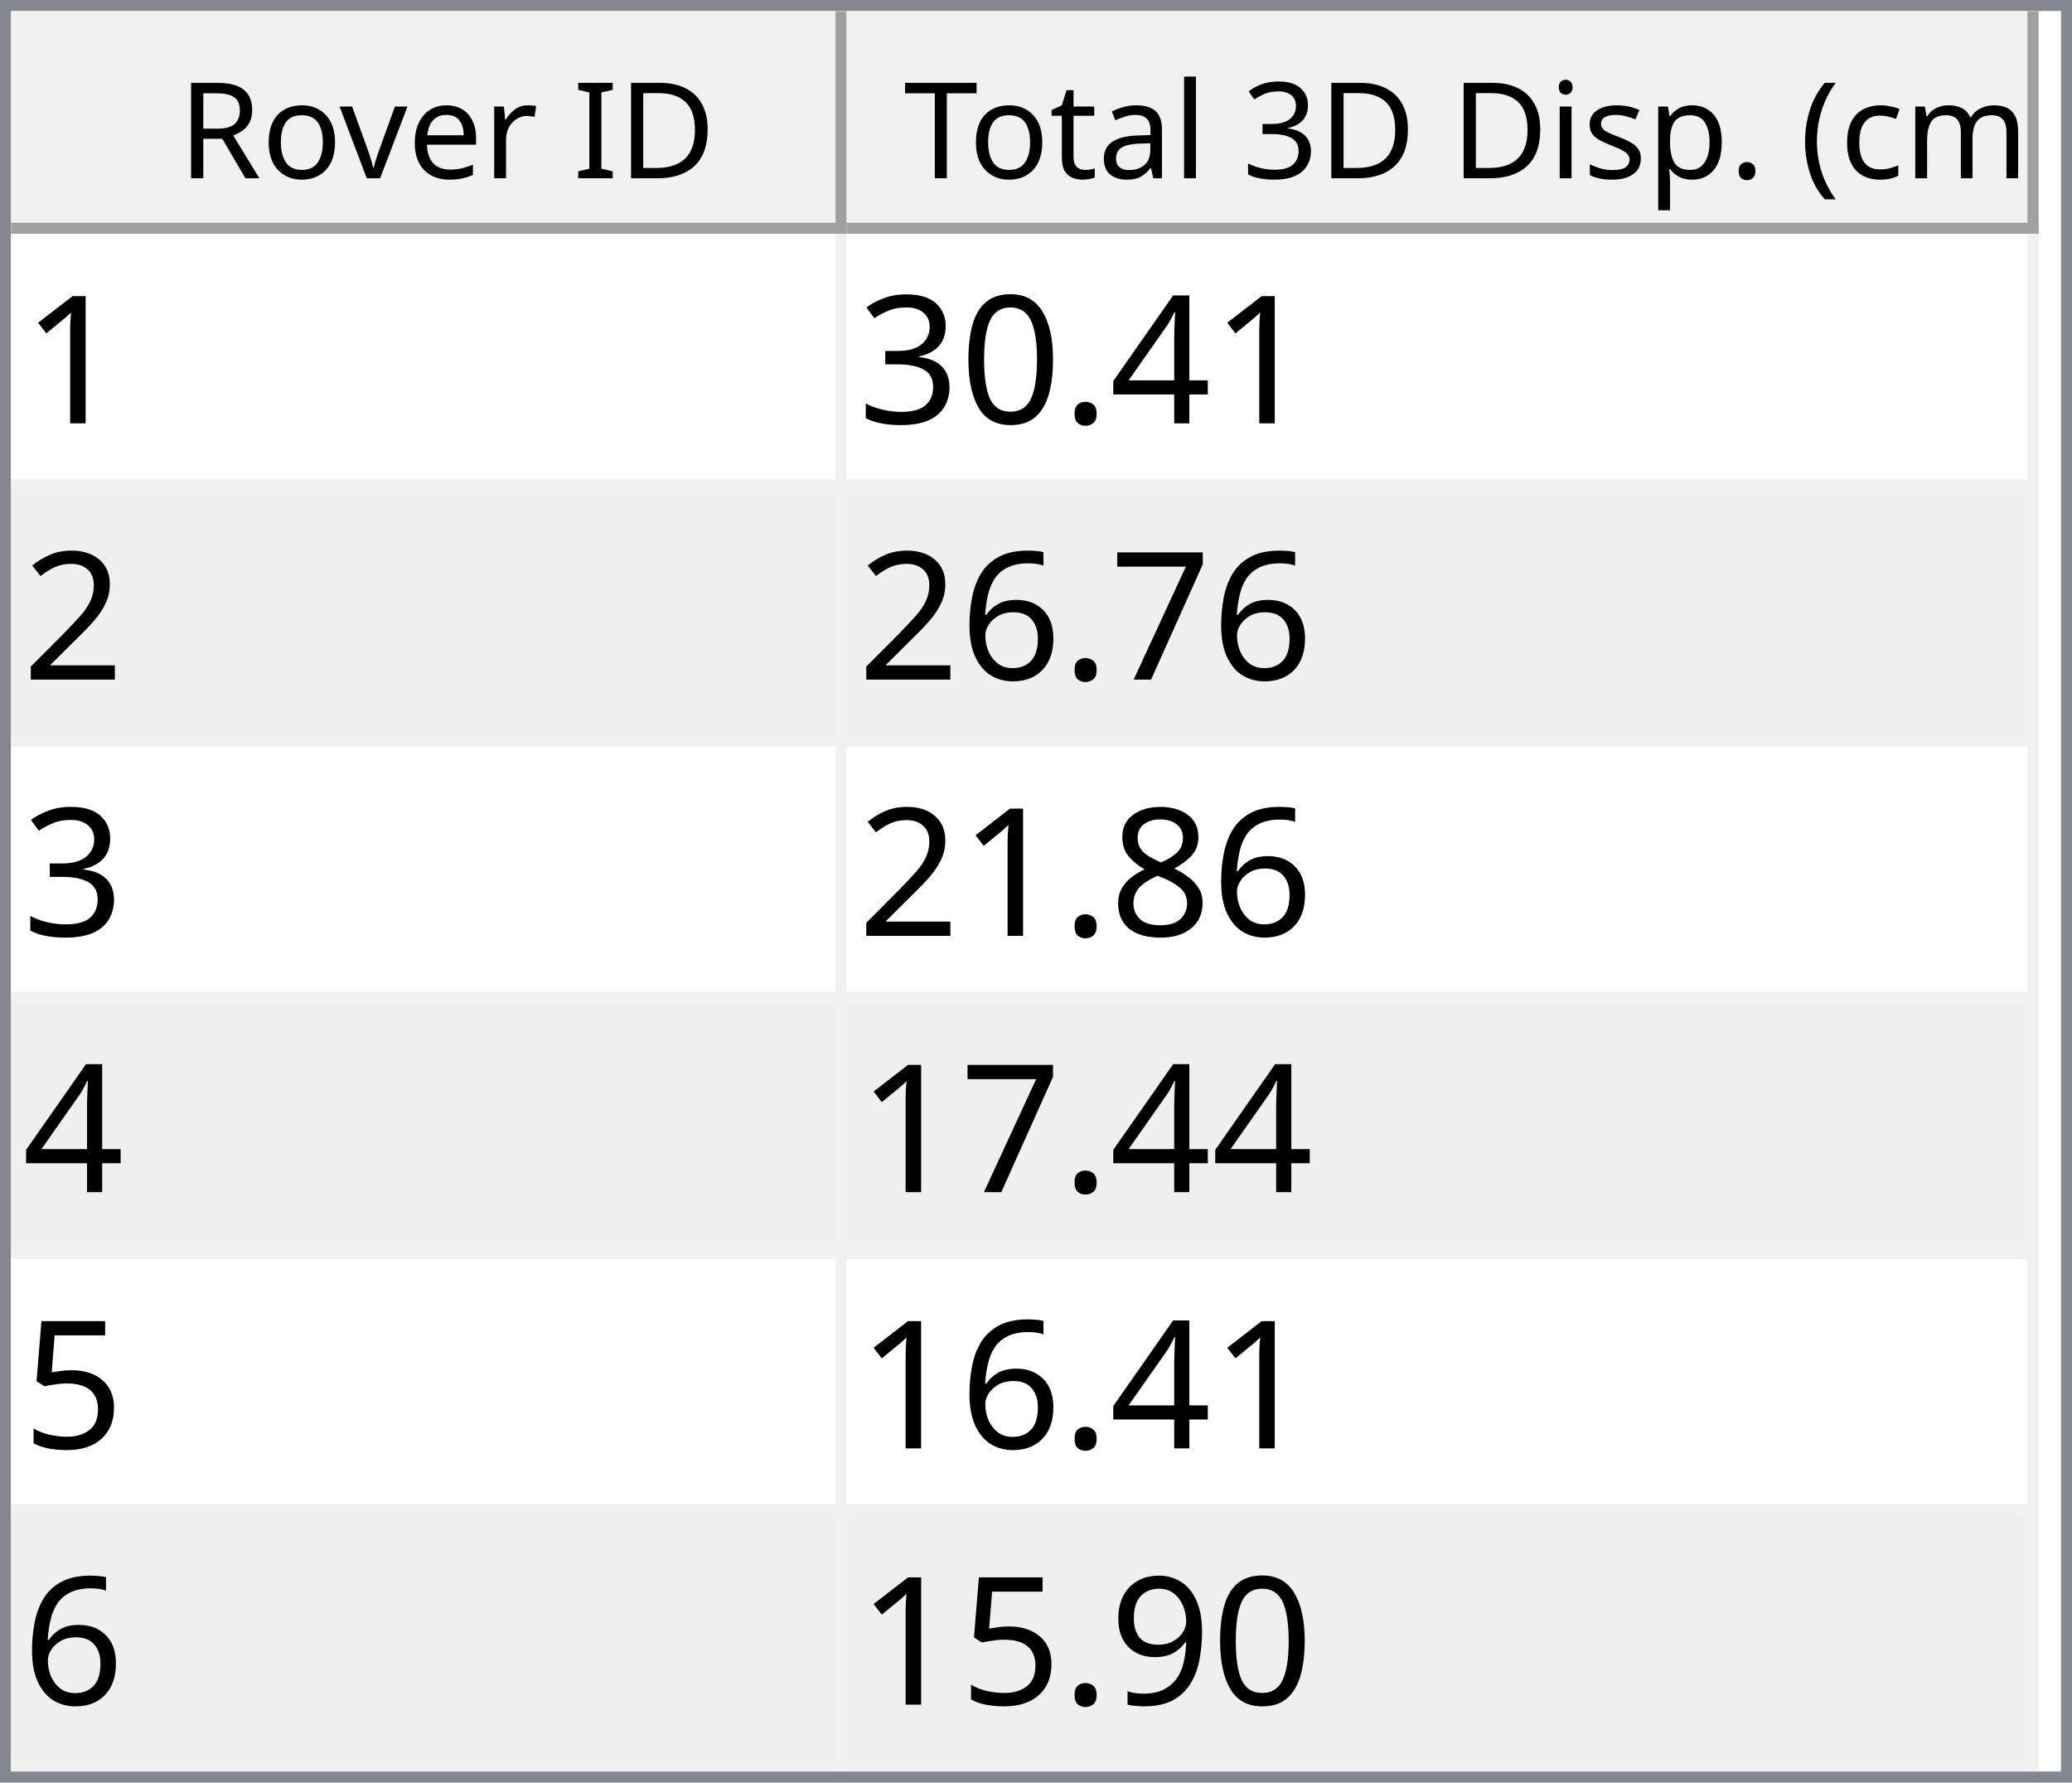
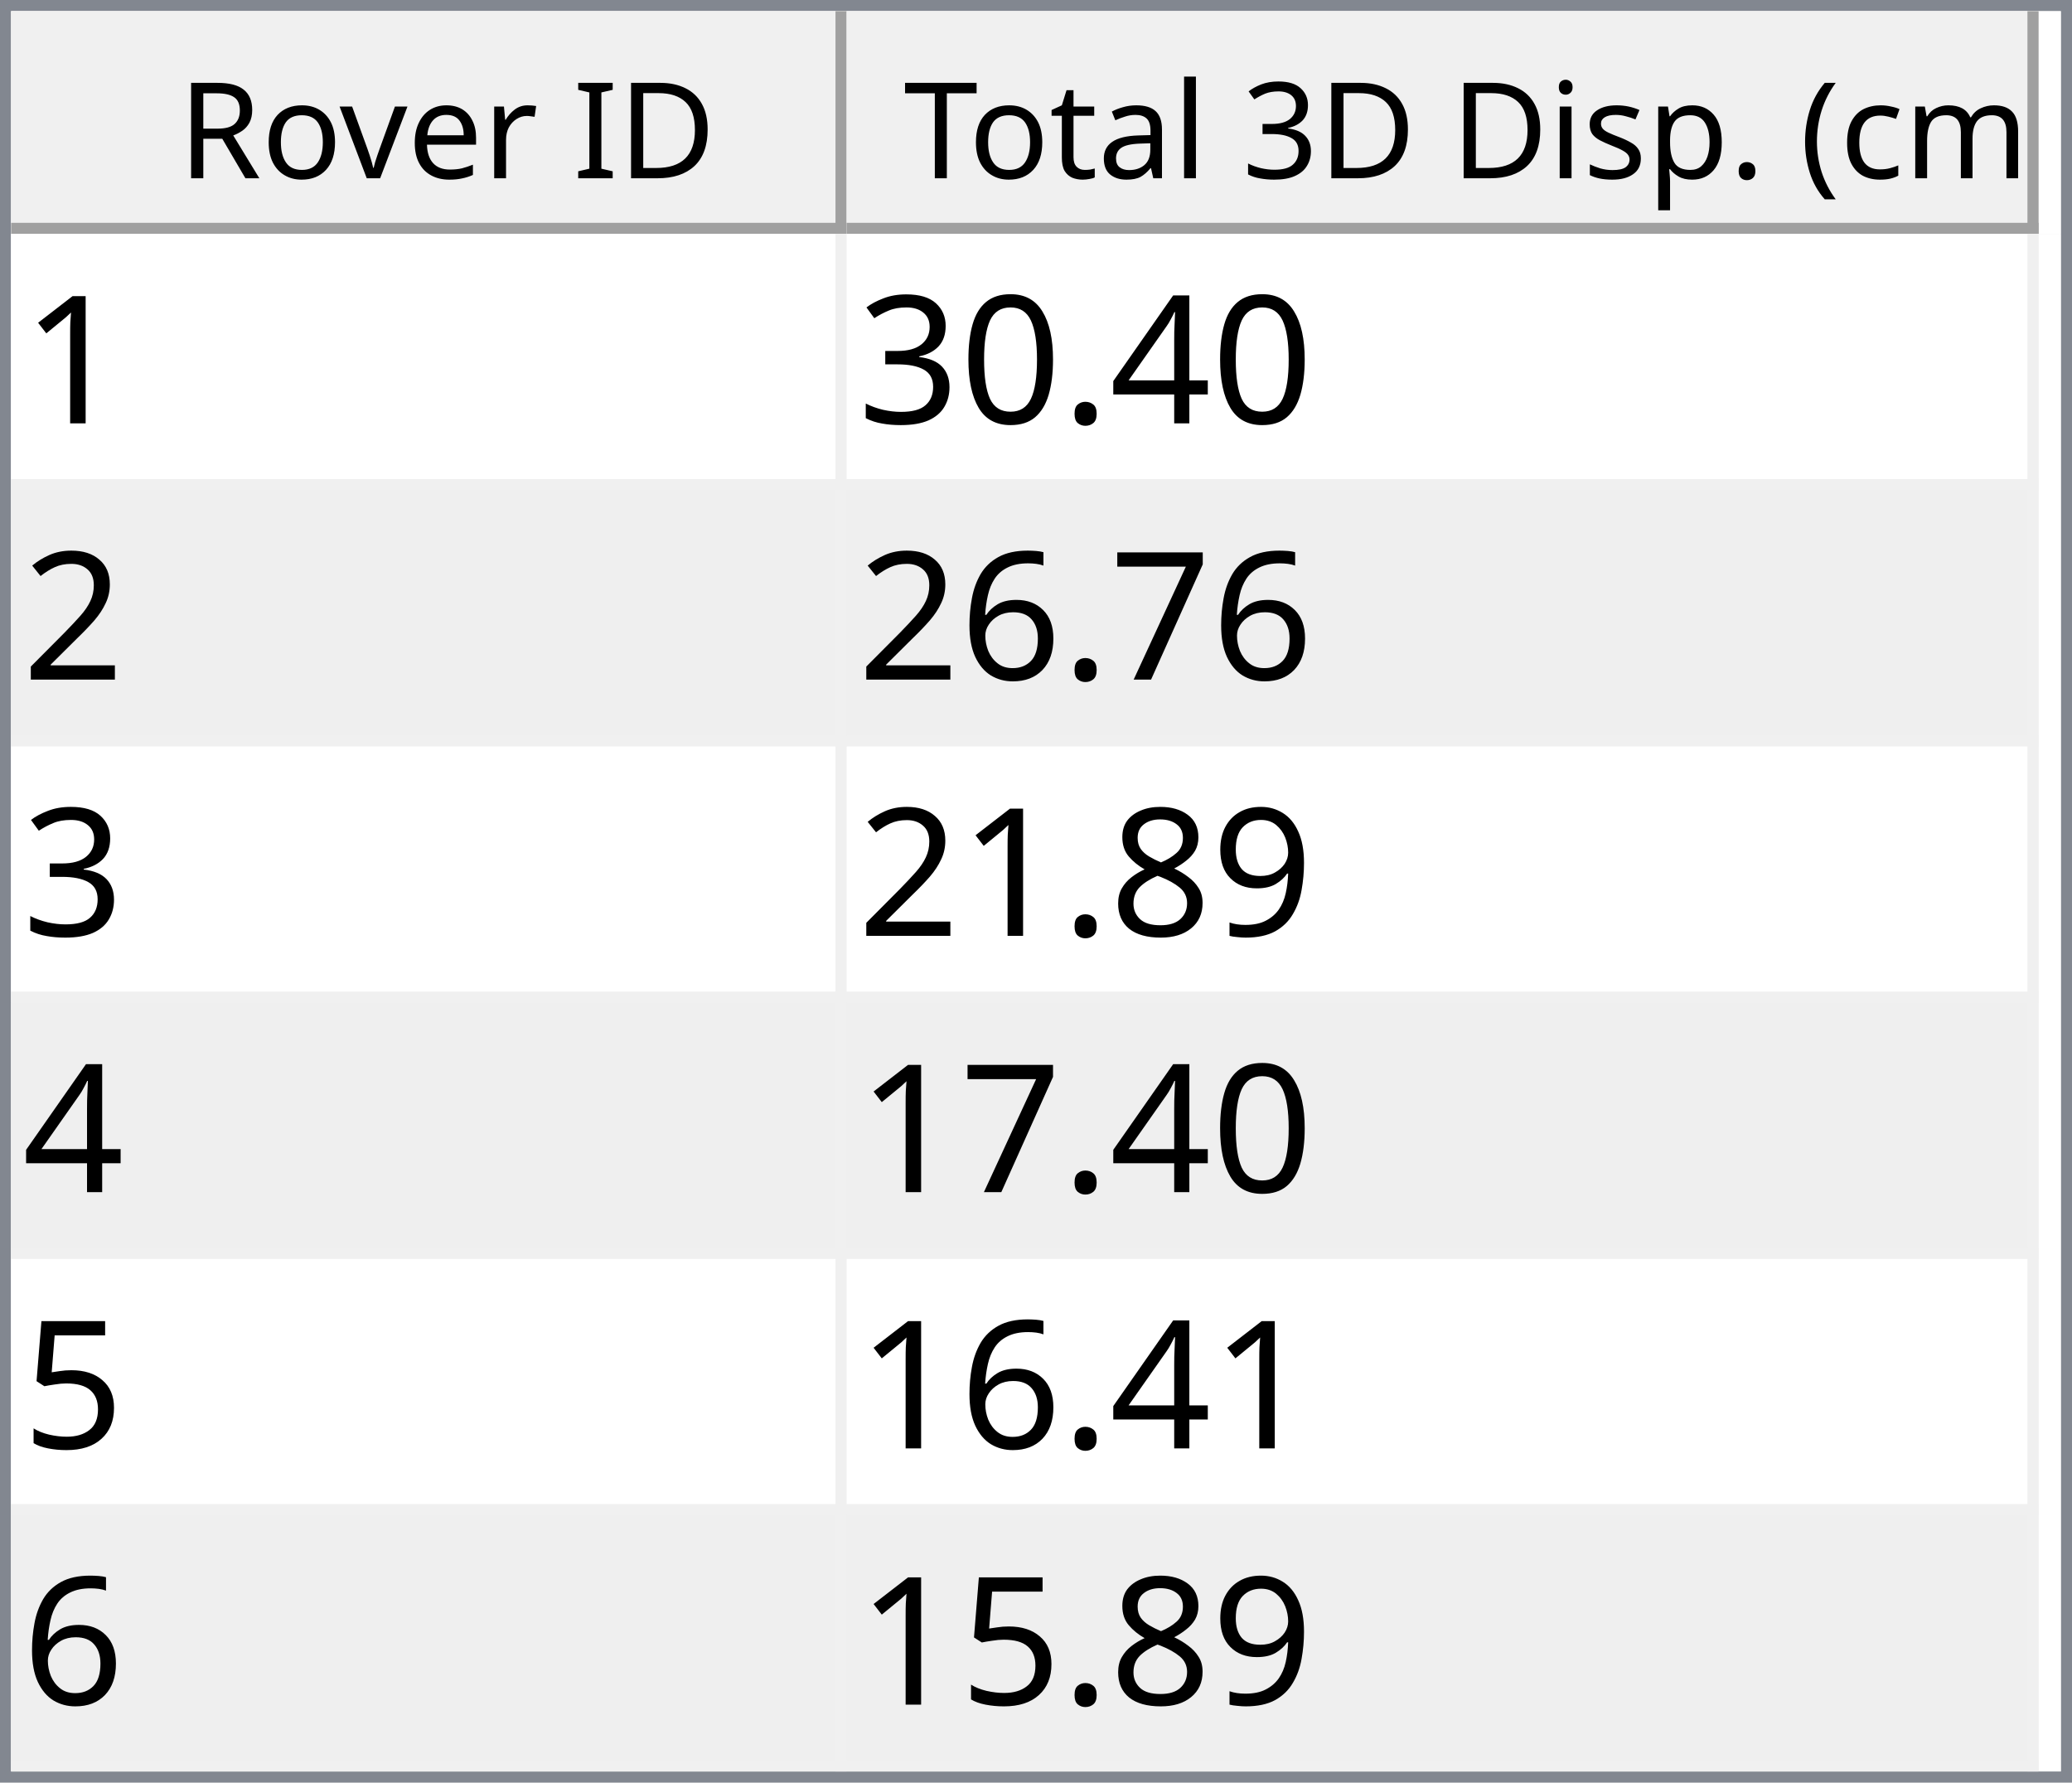
<svg xmlns="http://www.w3.org/2000/svg" style="fill-opacity:1; color-rendering:auto; color-interpolation:auto; text-rendering:auto; stroke:black; stroke-linecap:square; stroke-miterlimit:10; shape-rendering:auto; stroke-opacity:1; fill:black; stroke-dasharray:none; font-weight:normal; stroke-width:1; font-family:'Dialog'; font-style:normal; stroke-linejoin:miter; font-size:12px; stroke-dashoffset:0; image-rendering:auto;" width="186" height="160">
  <defs id="genericDefs" />
  <g>
    <defs id="defs1">
      <clipPath clipPathUnits="userSpaceOnUse" id="clipPath1">
        <path d="M0 0 L186 0 L186 160 L0 160 L0 0 Z" />
      </clipPath>
      <clipPath clipPathUnits="userSpaceOnUse" id="clipPath2">
        <path d="M0 0 L0 160 L186 160 L186 0 Z" />
      </clipPath>
      <clipPath clipPathUnits="userSpaceOnUse" id="clipPath3">
        <path d="M0 0 L0 20 L184 20 L184 0 Z" />
      </clipPath>
      <clipPath clipPathUnits="userSpaceOnUse" id="clipPath4">
        <path d="M0 0 L0 20 L75 20 L75 0 Z" />
      </clipPath>
      <clipPath clipPathUnits="userSpaceOnUse" id="clipPath5">
        <path d="M1 1 L1 19 L74 19 L74 1 Z" />
      </clipPath>
      <clipPath clipPathUnits="userSpaceOnUse" id="clipPath6">
        <path d="M0 0 L0 18 L73 18 L73 0 Z" />
      </clipPath>
      <clipPath clipPathUnits="userSpaceOnUse" id="clipPath7">
        <path d="M-0.5 -0.5 L-0.5 19.5 L74.5 19.5 L74.5 -0.5 Z" />
      </clipPath>
      <clipPath clipPathUnits="userSpaceOnUse" id="clipPath8">
        <path d="M0 0 L0 20 L107 20 L107 0 Z" />
      </clipPath>
      <clipPath clipPathUnits="userSpaceOnUse" id="clipPath9">
        <path d="M1 1 L1 19 L106 19 L106 1 Z" />
      </clipPath>
      <clipPath clipPathUnits="userSpaceOnUse" id="clipPath10">
        <path d="M0 0 L0 18 L105 18 L105 0 Z" />
      </clipPath>
      <clipPath clipPathUnits="userSpaceOnUse" id="clipPath11">
        <path d="M-0.5 -0.5 L-0.5 19.5 L106.5 19.5 L106.5 -0.5 Z" />
      </clipPath>
      <clipPath clipPathUnits="userSpaceOnUse" id="clipPath12">
        <path d="M0 0 L0 138 L184 138 L184 0 Z" />
      </clipPath>
      <clipPath clipPathUnits="userSpaceOnUse" id="clipPath13">
        <path d="M0 0 L0 138 L182 138 L182 0 Z" />
      </clipPath>
      <clipPath clipPathUnits="userSpaceOnUse" id="clipPath14">
        <path d="M-0.5 -0.5 L-0.5 137.5 L181.5 137.5 L181.5 -0.5 Z" />
      </clipPath>
      <clipPath clipPathUnits="userSpaceOnUse" id="clipPath15">
        <path d="M0 0 L0 22 L74 22 L74 0 Z" />
      </clipPath>
      <clipPath clipPathUnits="userSpaceOnUse" id="clipPath16">
        <path d="M0 0 L0 22 L106 22 L106 0 Z" />
      </clipPath>
      <font horiz-adv-x="64.551" id="font1">
        <font-face ascent="107.91" descent="25.098" units-per-em="100" style="font-style:normal; font-family:Segoe UI; font-weight:normal;" />
        <missing-glyph horiz-adv-x="64.551" d="M8.109 0 L8.109 68.266 L56.453 68.266 L56.453 0 L8.109 0 ZM15.328 7.234 L49.219 7.234 L49.219 61.031 L15.328 61.031 L15.328 7.234 Z" />
        <glyph unicode="D" horiz-adv-x="70.117" d="M9.188 0 L9.188 70.016 L28.516 70.016 Q65.531 70.016 65.531 35.891 Q65.531 19.672 55.25 9.836 Q44.969 0 27.734 0 L9.188 0 ZM17.391 62.594 L17.391 7.422 L27.828 7.422 Q41.609 7.422 49.273 14.797 Q56.938 22.172 56.938 35.688 Q56.938 62.594 28.328 62.594 L17.391 62.594 Z" />
        <glyph unicode="I" horiz-adv-x="26.611" d="M17.391 0 L9.188 0 L9.188 70.016 L17.391 70.016 L17.391 0 Z" />
        <glyph unicode=" " horiz-adv-x="27.393" d="" />
        <glyph unicode="r" horiz-adv-x="34.766" d="M34.188 41.891 Q32.078 43.5 28.125 43.5 Q23 43.5 19.555 38.672 Q16.109 33.844 16.109 25.484 L16.109 0 L8.109 0 L8.109 50 L16.109 50 L16.109 39.703 L16.312 39.703 Q18.016 44.969 21.531 47.922 Q25.047 50.875 29.391 50.875 Q32.516 50.875 34.188 50.203 L34.188 41.891 Z" />
        <glyph unicode="e" horiz-adv-x="52.295" d="M48.297 23 L12.984 23 Q13.188 14.656 17.484 10.109 Q21.781 5.562 29.297 5.562 Q37.75 5.562 44.828 11.141 L44.828 3.609 Q38.234 -1.172 27.391 -1.172 Q16.797 -1.172 10.742 5.641 Q4.688 12.453 4.688 24.812 Q4.688 36.469 11.305 43.82 Q17.922 51.172 27.734 51.172 Q37.547 51.172 42.922 44.828 Q48.297 38.484 48.297 27.203 L48.297 23 ZM40.094 29.781 Q40.047 36.719 36.75 40.578 Q33.453 44.438 27.594 44.438 Q21.922 44.438 17.969 40.383 Q14.016 36.328 13.094 29.781 L40.094 29.781 Z" />
        <glyph unicode="v" horiz-adv-x="47.9" d="M47.406 50 L27.484 0 L19.625 0 L0.688 50 L9.469 50 L22.172 13.672 Q23.578 9.672 23.922 6.688 L24.125 6.688 Q24.609 10.453 25.688 13.484 L38.969 50 L47.406 50 Z" />
        <glyph unicode="o" horiz-adv-x="58.594" d="M29 -1.172 Q17.922 -1.172 11.305 5.836 Q4.688 12.844 4.688 24.422 Q4.688 37.016 11.57 44.094 Q18.453 51.172 30.172 51.172 Q41.359 51.172 47.633 44.289 Q53.906 37.406 53.906 25.203 Q53.906 13.234 47.141 6.031 Q40.375 -1.172 29 -1.172 ZM29.594 44.438 Q21.875 44.438 17.383 39.188 Q12.891 33.938 12.891 24.703 Q12.891 15.828 17.43 10.695 Q21.969 5.562 29.594 5.562 Q37.359 5.562 41.531 10.594 Q45.703 15.625 45.703 24.906 Q45.703 34.281 41.531 39.359 Q37.359 44.438 29.594 44.438 Z" />
        <glyph unicode="R" horiz-adv-x="59.814" d="M59.375 0 L49.609 0 L37.891 19.625 Q36.281 22.359 34.766 24.289 Q33.25 26.219 31.664 27.438 Q30.078 28.656 28.25 29.219 Q26.422 29.781 24.125 29.781 L17.391 29.781 L17.391 0 L9.188 0 L9.188 70.016 L30.078 70.016 Q34.672 70.016 38.555 68.867 Q42.438 67.719 45.289 65.375 Q48.141 63.031 49.758 59.547 Q51.375 56.062 51.375 51.375 Q51.375 47.703 50.273 44.656 Q49.172 41.609 47.148 39.211 Q45.125 36.812 42.266 35.133 Q39.406 33.453 35.844 32.516 L35.844 32.328 Q37.594 31.547 38.891 30.547 Q40.188 29.547 41.359 28.18 Q42.531 26.812 43.68 25.078 Q44.828 23.344 46.234 21.047 L59.375 0 ZM17.391 62.594 L17.391 37.203 L28.516 37.203 Q31.594 37.203 34.203 38.133 Q36.812 39.062 38.719 40.797 Q40.625 42.531 41.703 45.047 Q42.781 47.562 42.781 50.688 Q42.781 56.297 39.141 59.445 Q35.5 62.594 28.609 62.594 L17.391 62.594 Z" />
        <glyph unicode=")" horiz-adv-x="30.176" d="M8.297 -15.922 L1.172 -15.922 Q16.406 2.344 16.406 26.812 Q16.406 51.469 1.078 70.016 L8.297 70.016 Q23.531 52.156 23.531 26.703 Q23.531 1.375 8.297 -15.922 Z" />
        <glyph unicode="m" horiz-adv-x="86.133" d="M79.109 0 L71.094 0 L71.094 28.719 Q71.094 37.016 68.531 40.727 Q65.969 44.438 59.906 44.438 Q54.781 44.438 51.195 39.75 Q47.609 35.062 47.609 28.516 L47.609 0 L39.594 0 L39.594 29.688 Q39.594 44.438 28.219 44.438 Q22.953 44.438 19.531 40.016 Q16.109 35.594 16.109 28.516 L16.109 0 L8.109 0 L8.109 50 L16.109 50 L16.109 42.094 L16.312 42.094 Q21.625 51.172 31.844 51.172 Q36.969 51.172 40.773 48.312 Q44.578 45.453 46 40.828 Q51.562 51.172 62.594 51.172 Q79.109 51.172 79.109 30.812 L79.109 0 Z" />
        <glyph unicode="c" horiz-adv-x="46.191" d="M42.188 2.297 Q36.422 -1.172 28.516 -1.172 Q17.828 -1.172 11.258 5.789 Q4.688 12.75 4.688 23.828 Q4.688 36.188 11.766 43.68 Q18.844 51.172 30.672 51.172 Q37.25 51.172 42.281 48.734 L42.281 40.531 Q36.719 44.438 30.375 44.438 Q22.703 44.438 17.797 38.945 Q12.891 33.453 12.891 24.516 Q12.891 15.719 17.508 10.641 Q22.125 5.562 29.891 5.562 Q36.422 5.562 42.188 9.906 L42.188 2.297 Z" />
        <glyph unicode="(" horiz-adv-x="30.176" d="M29.109 -15.922 L21.969 -15.922 Q6.844 1.375 6.844 26.703 Q6.844 52.156 21.969 70.016 L29.203 70.016 Q13.875 51.469 13.875 26.812 Q13.875 2.344 29.109 -15.922 Z" />
        <glyph unicode="." horiz-adv-x="21.68" d="M10.891 -1.078 Q8.641 -1.078 7.055 0.539 Q5.469 2.156 5.469 4.391 Q5.469 6.641 7.055 8.273 Q8.641 9.906 10.891 9.906 Q13.188 9.906 14.797 8.273 Q16.406 6.641 16.406 4.391 Q16.406 2.156 14.797 0.539 Q13.188 -1.078 10.891 -1.078 Z" />
        <glyph unicode="p" horiz-adv-x="58.789" d="M16.312 7.234 L16.109 7.234 L16.109 -23 L8.109 -23 L8.109 50 L16.109 50 L16.109 41.219 L16.312 41.219 Q22.219 51.172 33.594 51.172 Q43.266 51.172 48.688 44.461 Q54.109 37.75 54.109 26.469 Q54.109 13.922 48 6.375 Q41.891 -1.172 31.297 -1.172 Q21.578 -1.172 16.312 7.234 ZM16.109 27.391 L16.109 20.406 Q16.109 14.203 20.141 9.883 Q24.172 5.562 30.375 5.562 Q37.641 5.562 41.773 11.133 Q45.906 16.703 45.906 26.609 Q45.906 34.969 42.047 39.703 Q38.188 44.438 31.594 44.438 Q24.609 44.438 20.359 39.578 Q16.109 34.719 16.109 27.391 Z" />
        <glyph unicode="s" horiz-adv-x="42.432" d="M5.078 1.812 L5.078 10.406 Q11.625 5.562 19.484 5.562 Q30.031 5.562 30.031 12.594 Q30.031 14.594 29.125 15.992 Q28.219 17.391 26.68 18.461 Q25.141 19.531 23.07 20.383 Q21 21.234 18.609 22.172 Q15.281 23.484 12.766 24.828 Q10.25 26.172 8.57 27.859 Q6.891 29.547 6.031 31.695 Q5.172 33.844 5.172 36.719 Q5.172 40.234 6.789 42.945 Q8.406 45.656 11.086 47.484 Q13.766 49.312 17.211 50.242 Q20.656 51.172 24.312 51.172 Q30.812 51.172 35.938 48.922 L35.938 40.828 Q30.422 44.438 23.25 44.438 Q21 44.438 19.195 43.922 Q17.391 43.406 16.094 42.477 Q14.797 41.547 14.086 40.258 Q13.375 38.969 13.375 37.406 Q13.375 35.453 14.086 34.133 Q14.797 32.812 16.164 31.789 Q17.531 30.766 19.484 29.938 Q21.438 29.109 23.922 28.125 Q27.25 26.859 29.883 25.516 Q32.516 24.172 34.375 22.484 Q36.234 20.797 37.234 18.602 Q38.234 16.406 38.234 13.375 Q38.234 9.672 36.602 6.938 Q34.969 4.203 32.234 2.398 Q29.5 0.594 25.93 -0.289 Q22.359 -1.172 18.453 -1.172 Q10.75 -1.172 5.078 1.812 Z" />
        <glyph unicode="i" horiz-adv-x="24.219" d="M12.203 62.703 Q10.062 62.703 8.547 64.164 Q7.031 65.625 7.031 67.875 Q7.031 70.125 8.547 71.609 Q10.062 73.094 12.203 73.094 Q14.406 73.094 15.945 71.609 Q17.484 70.125 17.484 67.875 Q17.484 65.719 15.945 64.211 Q14.406 62.703 12.203 62.703 ZM16.109 0 L8.109 0 L8.109 50 L16.109 50 L16.109 0 Z" />
        <glyph unicode="3" horiz-adv-x="53.906" d="M46.531 19.828 Q46.531 15.094 44.75 11.211 Q42.969 7.328 39.719 4.57 Q36.469 1.812 31.93 0.297 Q27.391 -1.219 21.922 -1.219 Q11.922 -1.219 6 2.594 L6 11.188 Q13.094 5.609 22.219 5.609 Q25.875 5.609 28.828 6.539 Q31.781 7.469 33.906 9.227 Q36.031 10.984 37.18 13.477 Q38.328 15.969 38.328 19.094 Q38.328 32.812 18.797 32.812 L12.984 32.812 L12.984 39.594 L18.5 39.594 Q35.797 39.594 35.797 52.484 Q35.797 64.406 22.609 64.406 Q15.188 64.406 8.688 59.422 L8.688 67.188 Q15.375 71.188 24.609 71.188 Q29 71.188 32.57 69.969 Q36.141 68.75 38.68 66.555 Q41.219 64.359 42.609 61.281 Q44 58.203 44 54.5 Q44 40.672 30.031 36.719 L30.031 36.531 Q33.594 36.141 36.625 34.797 Q39.656 33.453 41.852 31.305 Q44.047 29.156 45.289 26.25 Q46.531 23.344 46.531 19.828 Z" />
        <glyph unicode="l" horiz-adv-x="24.219" d="M16.109 0 L8.109 0 L8.109 74.031 L16.109 74.031 L16.109 0 Z" />
        <glyph unicode="a" horiz-adv-x="50.879" d="M43.891 0 L35.891 0 L35.891 7.812 L35.688 7.812 Q30.469 -1.172 20.312 -1.172 Q12.844 -1.172 8.617 2.781 Q4.391 6.734 4.391 13.281 Q4.391 27.297 20.906 29.594 L35.891 31.688 Q35.891 44.438 25.594 44.438 Q16.547 44.438 9.281 38.281 L9.281 46.484 Q16.656 51.172 26.266 51.172 Q43.891 51.172 43.891 32.516 L43.891 0 ZM35.891 25.297 L23.828 23.641 Q18.266 22.859 15.43 20.875 Q12.594 18.891 12.594 13.875 Q12.594 10.203 15.211 7.883 Q17.828 5.562 22.172 5.562 Q28.125 5.562 32.008 9.742 Q35.891 13.922 35.891 20.312 L35.891 25.297 Z" />
        <glyph unicode="t" horiz-adv-x="33.887" d="M31.297 0.484 Q28.469 -1.078 23.828 -1.078 Q10.688 -1.078 10.688 13.578 L10.688 43.172 L2.094 43.172 L2.094 50 L10.688 50 L10.688 62.203 L18.703 64.797 L18.703 50 L31.297 50 L31.297 43.172 L18.703 43.172 L18.703 14.984 Q18.703 9.969 20.414 7.82 Q22.125 5.672 26.078 5.672 Q29.109 5.672 31.297 7.328 L31.297 0.484 Z" />
        <glyph unicode="T" horiz-adv-x="52.393" d="M50.594 62.594 L30.375 62.594 L30.375 0 L22.172 0 L22.172 62.594 L2 62.594 L2 70.016 L50.594 70.016 L50.594 62.594 Z" />
      </font>
      <font horiz-adv-x="75.0" id="font2">
        <font-face ascent="100.537" descent="21.973" units-per-em="100" style="font-style:normal; font-family:sans-serif; font-weight:normal;" />
        <missing-glyph horiz-adv-x="75.0" d="M12.5 0 L12.5 62.5 L62.5 62.5 L62.5 0 L12.5 0 ZM14.062 1.562 L60.938 1.562 L60.938 60.938 L14.062 60.938 L14.062 1.562 Z" />
        <glyph unicode="1" horiz-adv-x="55.615" d="M37.25 0 L28.469 0 L28.469 56 Q25.297 52.984 20.141 49.953 Q14.984 46.922 10.891 45.406 L10.891 53.906 Q18.266 57.375 23.781 62.305 Q29.297 67.234 31.594 71.875 L37.25 71.875 L37.25 0 Z" />
        <glyph unicode="4" horiz-adv-x="55.615" d="M32.328 0 L32.328 17.141 L1.266 17.141 L1.266 25.203 L33.938 71.578 L41.109 71.578 L41.109 25.203 L50.781 25.203 L50.781 17.141 L41.109 17.141 L41.109 0 L32.328 0 ZM32.328 25.203 L32.328 57.469 L9.906 25.203 L32.328 25.203 Z" />
        <glyph unicode="." horiz-adv-x="27.783" d="M9.078 0 L9.078 10.016 L19.094 10.016 L19.094 0 L9.078 0 Z" />
        <glyph unicode="0" horiz-adv-x="55.615" d="M4.156 35.297 Q4.156 48 6.766 55.742 Q9.375 63.484 14.523 67.68 Q19.672 71.875 27.484 71.875 Q33.25 71.875 37.594 69.555 Q41.938 67.234 44.773 62.867 Q47.609 58.5 49.219 52.227 Q50.828 45.953 50.828 35.297 Q50.828 22.703 48.242 14.969 Q45.656 7.234 40.508 3.008 Q35.359 -1.219 27.484 -1.219 Q17.141 -1.219 11.234 6.203 Q4.156 15.141 4.156 35.297 ZM13.188 35.297 Q13.188 17.672 17.312 11.836 Q21.438 6 27.484 6 Q33.547 6 37.672 11.859 Q41.797 17.719 41.797 35.297 Q41.797 52.984 37.672 58.789 Q33.547 64.594 27.391 64.594 Q21.344 64.594 17.719 59.469 Q13.188 52.938 13.188 35.297 Z" />
        <glyph unicode="3" horiz-adv-x="55.615" d="M4.203 18.891 L12.984 20.062 Q14.5 12.594 18.141 9.297 Q21.781 6 27 6 Q33.203 6 37.477 10.297 Q41.75 14.594 41.75 20.953 Q41.75 27 37.797 30.93 Q33.844 34.859 27.734 34.859 Q25.25 34.859 21.531 33.891 L22.516 41.609 Q23.391 41.5 23.922 41.5 Q29.547 41.5 34.039 44.43 Q38.531 47.359 38.531 53.469 Q38.531 58.297 35.258 61.477 Q31.984 64.656 26.812 64.656 Q21.688 64.656 18.266 61.43 Q14.844 58.203 13.875 51.766 L5.078 53.328 Q6.688 62.156 12.398 67.016 Q18.109 71.875 26.609 71.875 Q32.469 71.875 37.398 69.359 Q42.328 66.844 44.945 62.5 Q47.562 58.156 47.562 53.266 Q47.562 48.641 45.07 44.828 Q42.578 41.016 37.703 38.766 Q44.047 37.312 47.562 32.695 Q51.078 28.078 51.078 21.141 Q51.078 11.766 44.242 5.25 Q37.406 -1.266 26.953 -1.266 Q17.531 -1.266 11.305 4.352 Q5.078 9.969 4.203 18.891 Z" />
        <glyph unicode="2" horiz-adv-x="55.615" d="M50.344 8.453 L50.344 0 L3.031 0 Q2.938 3.172 4.047 6.109 Q5.859 10.938 9.836 15.625 Q13.812 20.312 21.344 26.469 Q33.016 36.031 37.117 41.625 Q41.219 47.219 41.219 52.203 Q41.219 57.422 37.477 61.008 Q33.734 64.594 27.734 64.594 Q21.391 64.594 17.578 60.789 Q13.766 56.984 13.719 50.25 L4.688 51.172 Q5.609 61.281 11.664 66.578 Q17.719 71.875 27.938 71.875 Q38.234 71.875 44.242 66.164 Q50.25 60.453 50.25 52 Q50.25 47.703 48.492 43.555 Q46.734 39.406 42.656 34.812 Q38.578 30.219 29.109 22.219 Q21.188 15.578 18.945 13.211 Q16.703 10.844 15.234 8.453 L50.344 8.453 Z" />
        <glyph unicode="7" horiz-adv-x="55.615" d="M4.734 62.203 L4.734 70.656 L51.078 70.656 L51.078 63.812 Q44.234 56.547 37.523 44.484 Q30.812 32.422 27.156 19.672 Q24.516 10.688 23.781 0 L14.75 0 Q14.891 8.453 18.062 20.414 Q21.234 32.375 27.172 43.484 Q33.109 54.594 39.797 62.203 L4.734 62.203 Z" />
        <glyph unicode="6" horiz-adv-x="55.615" d="M49.75 54.047 L41.016 53.375 Q39.844 58.547 37.703 60.891 Q34.125 64.656 28.906 64.656 Q24.703 64.656 21.531 62.312 Q17.391 59.281 14.992 53.469 Q12.594 47.656 12.5 36.922 Q15.672 41.75 20.266 44.094 Q24.859 46.438 29.891 46.438 Q38.672 46.438 44.852 39.969 Q51.031 33.5 51.031 23.25 Q51.031 16.5 48.125 10.719 Q45.219 4.938 40.141 1.859 Q35.062 -1.219 28.609 -1.219 Q17.625 -1.219 10.695 6.859 Q3.766 14.938 3.766 33.5 Q3.766 54.25 11.422 63.672 Q18.109 71.875 29.438 71.875 Q37.891 71.875 43.289 67.141 Q48.688 62.406 49.75 54.047 ZM13.875 23.188 Q13.875 18.656 15.797 14.508 Q17.719 10.359 21.188 8.18 Q24.656 6 28.469 6 Q34.031 6 38.039 10.492 Q42.047 14.984 42.047 22.703 Q42.047 30.125 38.086 34.398 Q34.125 38.672 28.125 38.672 Q22.172 38.672 18.023 34.398 Q13.875 30.125 13.875 23.188 Z" />
+         <glyph unicode="9" horiz-adv-x="55.615" d="M5.469 16.547 L13.922 17.328 Q14.984 11.375 18.016 8.688 Q21.047 6 25.781 6 Q29.828 6 32.883 7.859 Q35.938 9.719 37.891 12.82 Q39.844 15.922 41.164 21.195 Q42.484 26.469 42.484 31.938 Q42.484 32.516 42.438 33.688 Q39.797 29.5 35.234 26.883 Q30.672 24.266 25.344 24.266 Q16.453 24.266 10.305 30.711 Q4.156 37.156 4.156 47.703 Q4.156 58.594 10.578 65.234 Q17 71.875 26.656 71.875 Q33.641 71.875 39.43 68.117 Q45.219 64.359 48.219 57.398 Q51.219 50.438 51.219 37.25 Q51.219 23.531 48.242 15.406 Q45.266 7.281 39.383 3.031 Q33.5 -1.219 25.594 -1.219 Q17.188 -1.219 11.867 3.445 Q6.547 8.109 5.469 16.547 ZM41.453 48.141 Q41.453 55.719 37.43 60.156 Q33.406 64.594 27.734 64.594 Q21.875 64.594 17.531 59.812 Q13.188 55.031 13.188 47.406 Q13.188 40.578 17.312 36.305 Q21.438 32.031 27.484 32.031 Q33.594 32.031 37.523 36.305 Q41.453 40.578 41.453 48.141 Z" />
        <glyph unicode="8" horiz-adv-x="55.615" d="M17.672 38.812 Q12.203 40.828 9.57 44.539 Q6.938 48.25 6.938 53.422 Q6.938 61.234 12.555 66.555 Q18.172 71.875 27.484 71.875 Q36.859 71.875 42.578 66.43 Q48.297 60.984 48.297 53.172 Q48.297 48.188 45.68 44.508 Q43.062 40.828 37.75 38.812 Q44.344 36.672 47.781 31.883 Q51.219 27.094 51.219 20.453 Q51.219 11.281 44.727 5.031 Q38.234 -1.219 27.641 -1.219 Q17.047 -1.219 10.547 5.055 Q4.047 11.328 4.047 20.703 Q4.047 27.688 7.594 32.398 Q11.141 37.109 17.672 38.812 ZM15.922 53.719 Q15.922 48.641 19.195 45.414 Q22.469 42.188 27.688 42.188 Q32.766 42.188 36.016 45.383 Q39.266 48.578 39.266 53.219 Q39.266 58.062 35.914 61.359 Q32.562 64.656 27.594 64.656 Q22.562 64.656 19.242 61.43 Q15.922 58.203 15.922 53.719 ZM13.094 20.656 Q13.094 16.891 14.875 13.375 Q16.656 9.859 20.172 7.93 Q23.688 6 27.734 6 Q34.031 6 38.133 10.055 Q42.234 14.109 42.234 20.359 Q42.234 26.703 38.016 30.859 Q33.797 35.016 27.438 35.016 Q21.234 35.016 17.164 30.914 Q13.094 26.812 13.094 20.656 Z" />
        <glyph unicode="5" horiz-adv-x="55.615" d="M4.156 18.75 L13.375 19.531 Q14.406 12.797 18.141 9.398 Q21.875 6 27.156 6 Q33.5 6 37.891 10.789 Q42.281 15.578 42.281 23.484 Q42.281 31 38.062 35.352 Q33.844 39.703 27 39.703 Q22.75 39.703 19.336 37.773 Q15.922 35.844 13.969 32.766 L5.719 33.844 L12.641 70.609 L48.25 70.609 L48.25 62.203 L19.672 62.203 L15.828 42.969 Q22.266 47.469 29.344 47.469 Q38.719 47.469 45.164 40.969 Q51.609 34.469 51.609 24.266 Q51.609 14.547 45.953 7.469 Q39.062 -1.219 27.156 -1.219 Q17.391 -1.219 11.211 4.25 Q5.031 9.719 4.156 18.75 Z" />
-         <glyph unicode="9" horiz-adv-x="55.615" d="M5.469 16.547 L13.922 17.328 Q14.984 11.375 18.016 8.688 Q21.047 6 25.781 6 Q29.828 6 32.883 7.859 Q35.938 9.719 37.891 12.82 Q39.844 15.922 41.164 21.195 Q42.484 26.469 42.484 31.938 Q42.484 32.516 42.438 33.688 Q39.797 29.5 35.234 26.883 Q30.672 24.266 25.344 24.266 Q16.453 24.266 10.305 30.711 Q4.156 37.156 4.156 47.703 Q4.156 58.594 10.578 65.234 Q17 71.875 26.656 71.875 Q33.641 71.875 39.43 68.117 Q45.219 64.359 48.219 57.398 Q51.219 50.438 51.219 37.25 Q51.219 23.531 48.242 15.406 Q45.266 7.281 39.383 3.031 Q33.5 -1.219 25.594 -1.219 Q17.188 -1.219 11.867 3.445 Q6.547 8.109 5.469 16.547 ZM41.453 48.141 Q41.453 55.719 37.43 60.156 Q33.406 64.594 27.734 64.594 Q21.875 64.594 17.531 59.812 Q13.188 55.031 13.188 47.406 Q13.188 40.578 17.312 36.305 Q21.438 32.031 27.484 32.031 Q33.594 32.031 37.523 36.305 Q41.453 40.578 41.453 48.141 Z" />
      </font>
    </defs>
    <g style="fill:white; stroke:white;">
      <rect x="0" y="0" width="186" style="clip-path:url(#clipPath1); stroke:none;" height="160" />
    </g>
    <g style="fill:white; text-rendering:optimizeSpeed; color-rendering:optimizeSpeed; image-rendering:optimizeSpeed; shape-rendering:crispEdges; stroke:white; color-interpolation:sRGB;">
      <rect x="0" width="186" height="160" y="0" style="stroke:none;" />
      <path style="stroke:none;" d="M0 160 L186 160 L186 0 L0 0 Z" />
    </g>
    <g style="fill:rgb(240,240,240); font-family:'Segoe UI'; stroke:rgb(240,240,240);">
      <rect x="0" y="0" width="186" style="clip-path:url(#clipPath2); stroke:none;" height="160" />
    </g>
    <g style="fill:rgb(130,135,144); font-family:'Segoe UI'; stroke:rgb(130,135,144);">
      <path d="M0 0 L186 0 L186 160 L0 160 L0 0 ZM1 1 L185 1 L185 159 L1 159 L1 1 Z" style="fill-rule:evenodd; clip-path:url(#clipPath2); stroke:none;" />
    </g>
    <g style="fill:white; font-family:'Segoe UI'; stroke:white;" transform="translate(1,1)">
      <rect x="0" y="0" width="184" style="clip-path:url(#clipPath3); stroke:none;" height="20" />
    </g>
    <g style="fill:rgb(240,240,240); font-family:'Segoe UI'; stroke:rgb(240,240,240);" transform="translate(1,1)">
      <rect x="0" y="0" width="75" style="clip-path:url(#clipPath4); stroke:none;" height="20" />
    </g>
    <g style="font-family:'Segoe UI';" transform="translate(2,2)">
      <text x="14" xml:space="preserve" y="14" style="clip-path:url(#clipPath6); stroke:none;">Rover ID</text>
    </g>
    <g style="fill:rgb(160,160,160); font-family:'Segoe UI'; stroke:rgb(160,160,160); stroke-linejoin:bevel;" transform="translate(1.5,1.5)">
      <line x1="74" x2="74" y1="0" style="fill:none; clip-path:url(#clipPath7);" y2="19" />
    </g>
    <g style="fill:rgb(160,160,160); font-family:'Segoe UI'; stroke:rgb(160,160,160); stroke-linejoin:bevel;" transform="matrix(1,0,0,1,1,1) translate(0.5,0.5)">
      <line x1="0" x2="74" y1="19" style="fill:none; clip-path:url(#clipPath7);" y2="19" />
    </g>
    <g style="fill:rgb(240,240,240); font-family:'Segoe UI'; stroke:rgb(240,240,240);" transform="translate(76,1)">
      <rect x="0" y="0" width="107" style="clip-path:url(#clipPath8); stroke:none;" height="20" />
    </g>
    <g style="font-family:'Segoe UI';" transform="translate(77,2)">
      <text x="1" xml:space="preserve" y="14" style="clip-path:url(#clipPath10); stroke:none;"> Total 3D Disp. (cm)</text>
    </g>
    <g style="fill:rgb(160,160,160); font-family:'Segoe UI'; stroke:rgb(160,160,160); stroke-linejoin:bevel;" transform="translate(76.5,1.5)">
      <line x1="106" x2="106" y1="0" style="fill:none; clip-path:url(#clipPath11);" y2="19" />
    </g>
    <g style="fill:rgb(160,160,160); font-family:'Segoe UI'; stroke:rgb(160,160,160); stroke-linejoin:bevel;" transform="matrix(1,0,0,1,76,1) translate(0.5,0.5)">
      <line x1="0" x2="106" y1="19" style="fill:none; clip-path:url(#clipPath11);" y2="19" />
    </g>
    <g style="fill:white; font-family:'Segoe UI'; stroke:white;" transform="translate(1,21)">
      <rect x="0" y="0" width="184" style="clip-path:url(#clipPath12); stroke:none;" height="138" />
    </g>
    <g style="fill:rgb(240,240,240); font-size:16px; font-family:sans-serif; stroke:rgb(240,240,240);" transform="translate(1,21)">
      <rect x="0" y="0" width="182" style="clip-path:url(#clipPath13); stroke:none;" height="138" />
      <line transform="translate(0.5,0.5)" x1="0" x2="181" y1="22" style="clip-path:url(#clipPath14); fill:none; stroke-linejoin:bevel;" y2="22" />
    </g>
    <g transform="matrix(1,0,0,1,1,21) translate(0.5,0.5)" style="fill:rgb(240,240,240); font-size:16px; font-family:sans-serif; stroke:rgb(240,240,240); stroke-linejoin:bevel;">
      <line x1="0" x2="181" y1="45" style="fill:none; clip-path:url(#clipPath14);" y2="45" />
    </g>
    <g transform="matrix(1,0,0,1,1,21) translate(0.5,0.5)" style="fill:rgb(240,240,240); font-size:16px; font-family:sans-serif; stroke:rgb(240,240,240); stroke-linejoin:bevel;">
      <line x1="0" x2="181" y1="68" style="fill:none; clip-path:url(#clipPath14);" y2="68" />
    </g>
    <g transform="matrix(1,0,0,1,1,21) translate(0.5,0.5)" style="fill:rgb(240,240,240); font-size:16px; font-family:sans-serif; stroke:rgb(240,240,240); stroke-linejoin:bevel;">
      <line x1="0" x2="181" y1="91" style="fill:none; clip-path:url(#clipPath14);" y2="91" />
    </g>
    <g transform="matrix(1,0,0,1,1,21) translate(0.5,0.5)" style="fill:rgb(240,240,240); font-size:16px; font-family:sans-serif; stroke:rgb(240,240,240); stroke-linejoin:bevel;">
      <line x1="0" x2="181" y1="114" style="fill:none; clip-path:url(#clipPath14);" y2="114" />
    </g>
    <g transform="matrix(1,0,0,1,1,21) translate(0.5,0.5)" style="fill:rgb(240,240,240); font-size:16px; font-family:sans-serif; stroke:rgb(240,240,240); stroke-linejoin:bevel;">
      <line x1="0" x2="181" y1="137" style="fill:none; clip-path:url(#clipPath14);" y2="137" />
    </g>
    <g transform="matrix(1,0,0,1,1,21) translate(0.5,0.5)" style="fill:rgb(240,240,240); font-size:16px; font-family:sans-serif; stroke:rgb(240,240,240); stroke-linejoin:bevel;">
      <line x1="74" x2="74" y1="0" style="fill:none; clip-path:url(#clipPath14);" y2="137" />
    </g>
    <g transform="matrix(1,0,0,1,1,21) translate(0.5,0.5)" style="fill:rgb(240,240,240); font-size:16px; font-family:sans-serif; stroke:rgb(240,240,240); stroke-linejoin:bevel;">
      <line x1="181" x2="181" y1="0" style="fill:none; clip-path:url(#clipPath14);" y2="137" />
    </g>
    <g style="fill:white; font-size:16px; font-family:sans-serif; stroke:white;" transform="matrix(1,0,0,1,1,21)">
      <rect x="0" y="0" width="74" style="clip-path:url(#clipPath15); stroke:none;" height="22" />
      <text x="1" y="17" style="fill:black; clip-path:url(#clipPath15); stroke:none;" xml:space="preserve">1</text>
    </g>
    <g style="fill:white; font-size:16px; font-family:sans-serif; stroke:white;" transform="matrix(1,0,0,1,1,21) translate(75,0)">
      <rect x="0" y="0" width="106" style="clip-path:url(#clipPath16); stroke:none;" height="22" />
-       <text x="1" y="17" style="fill:black; clip-path:url(#clipPath16); stroke:none;" xml:space="preserve">30.41</text>
+       <text x="1" y="17" style="fill:black; clip-path:url(#clipPath16); stroke:none;" xml:space="preserve">30.40</text>
    </g>
    <g style="fill:rgb(239,239,239); font-size:16px; font-family:sans-serif; stroke:rgb(239,239,239);" transform="matrix(1,0,0,1,1,21) translate(0,23)">
      <rect x="0" y="0" width="74" style="clip-path:url(#clipPath15); stroke:none;" height="22" />
      <text x="1" y="17" style="fill:black; clip-path:url(#clipPath15); stroke:none;" xml:space="preserve">2</text>
    </g>
    <g style="fill:rgb(239,239,239); font-size:16px; font-family:sans-serif; stroke:rgb(239,239,239);" transform="matrix(1,0,0,1,1,21) translate(75,23)">
      <rect x="0" y="0" width="106" style="clip-path:url(#clipPath16); stroke:none;" height="22" />
      <text x="1" y="17" style="fill:black; clip-path:url(#clipPath16); stroke:none;" xml:space="preserve">26.76</text>
    </g>
    <g style="fill:white; font-size:16px; font-family:sans-serif; stroke:white;" transform="matrix(1,0,0,1,1,21) translate(0,46)">
      <rect x="0" y="0" width="74" style="clip-path:url(#clipPath15); stroke:none;" height="22" />
      <text x="1" y="17" style="fill:black; clip-path:url(#clipPath15); stroke:none;" xml:space="preserve">3</text>
    </g>
    <g style="fill:white; font-size:16px; font-family:sans-serif; stroke:white;" transform="matrix(1,0,0,1,1,21) translate(75,46)">
      <rect x="0" y="0" width="106" style="clip-path:url(#clipPath16); stroke:none;" height="22" />
-       <text x="1" y="17" style="fill:black; clip-path:url(#clipPath16); stroke:none;" xml:space="preserve">21.86</text>
+       <text x="1" y="17" style="fill:black; clip-path:url(#clipPath16); stroke:none;" xml:space="preserve">21.89</text>
    </g>
    <g style="fill:rgb(239,239,239); font-size:16px; font-family:sans-serif; stroke:rgb(239,239,239);" transform="matrix(1,0,0,1,1,21) translate(0,69)">
      <rect x="0" y="0" width="74" style="clip-path:url(#clipPath15); stroke:none;" height="22" />
      <text x="1" y="17" style="fill:black; clip-path:url(#clipPath15); stroke:none;" xml:space="preserve">4</text>
    </g>
    <g style="fill:rgb(239,239,239); font-size:16px; font-family:sans-serif; stroke:rgb(239,239,239);" transform="matrix(1,0,0,1,1,21) translate(75,69)">
      <rect x="0" y="0" width="106" style="clip-path:url(#clipPath16); stroke:none;" height="22" />
-       <text x="1" y="17" style="fill:black; clip-path:url(#clipPath16); stroke:none;" xml:space="preserve">17.44</text>
+       <text x="1" y="17" style="fill:black; clip-path:url(#clipPath16); stroke:none;" xml:space="preserve">17.40</text>
    </g>
    <g style="fill:white; font-size:16px; font-family:sans-serif; stroke:white;" transform="matrix(1,0,0,1,1,21) translate(0,92)">
      <rect x="0" y="0" width="74" style="clip-path:url(#clipPath15); stroke:none;" height="22" />
      <text x="1" y="17" style="fill:black; clip-path:url(#clipPath15); stroke:none;" xml:space="preserve">5</text>
    </g>
    <g style="fill:white; font-size:16px; font-family:sans-serif; stroke:white;" transform="matrix(1,0,0,1,1,21) translate(75,92)">
      <rect x="0" y="0" width="106" style="clip-path:url(#clipPath16); stroke:none;" height="22" />
      <text x="1" y="17" style="fill:black; clip-path:url(#clipPath16); stroke:none;" xml:space="preserve">16.41</text>
    </g>
    <g style="fill:rgb(239,239,239); font-size:16px; font-family:sans-serif; stroke:rgb(239,239,239);" transform="matrix(1,0,0,1,1,21) translate(0,115)">
      <rect x="0" y="0" width="74" style="clip-path:url(#clipPath15); stroke:none;" height="22" />
      <text x="1" y="17" style="fill:black; clip-path:url(#clipPath15); stroke:none;" xml:space="preserve">6</text>
    </g>
    <g style="fill:rgb(239,239,239); font-size:16px; font-family:sans-serif; stroke:rgb(239,239,239);" transform="matrix(1,0,0,1,1,21) translate(75,115)">
      <rect x="0" y="0" width="106" style="clip-path:url(#clipPath16); stroke:none;" height="22" />
-       <text x="1" y="17" style="fill:black; clip-path:url(#clipPath16); stroke:none;" xml:space="preserve">15.90</text>
+       <text x="1" y="17" style="fill:black; clip-path:url(#clipPath16); stroke:none;" xml:space="preserve">15.89</text>
    </g>
  </g>
</svg>
